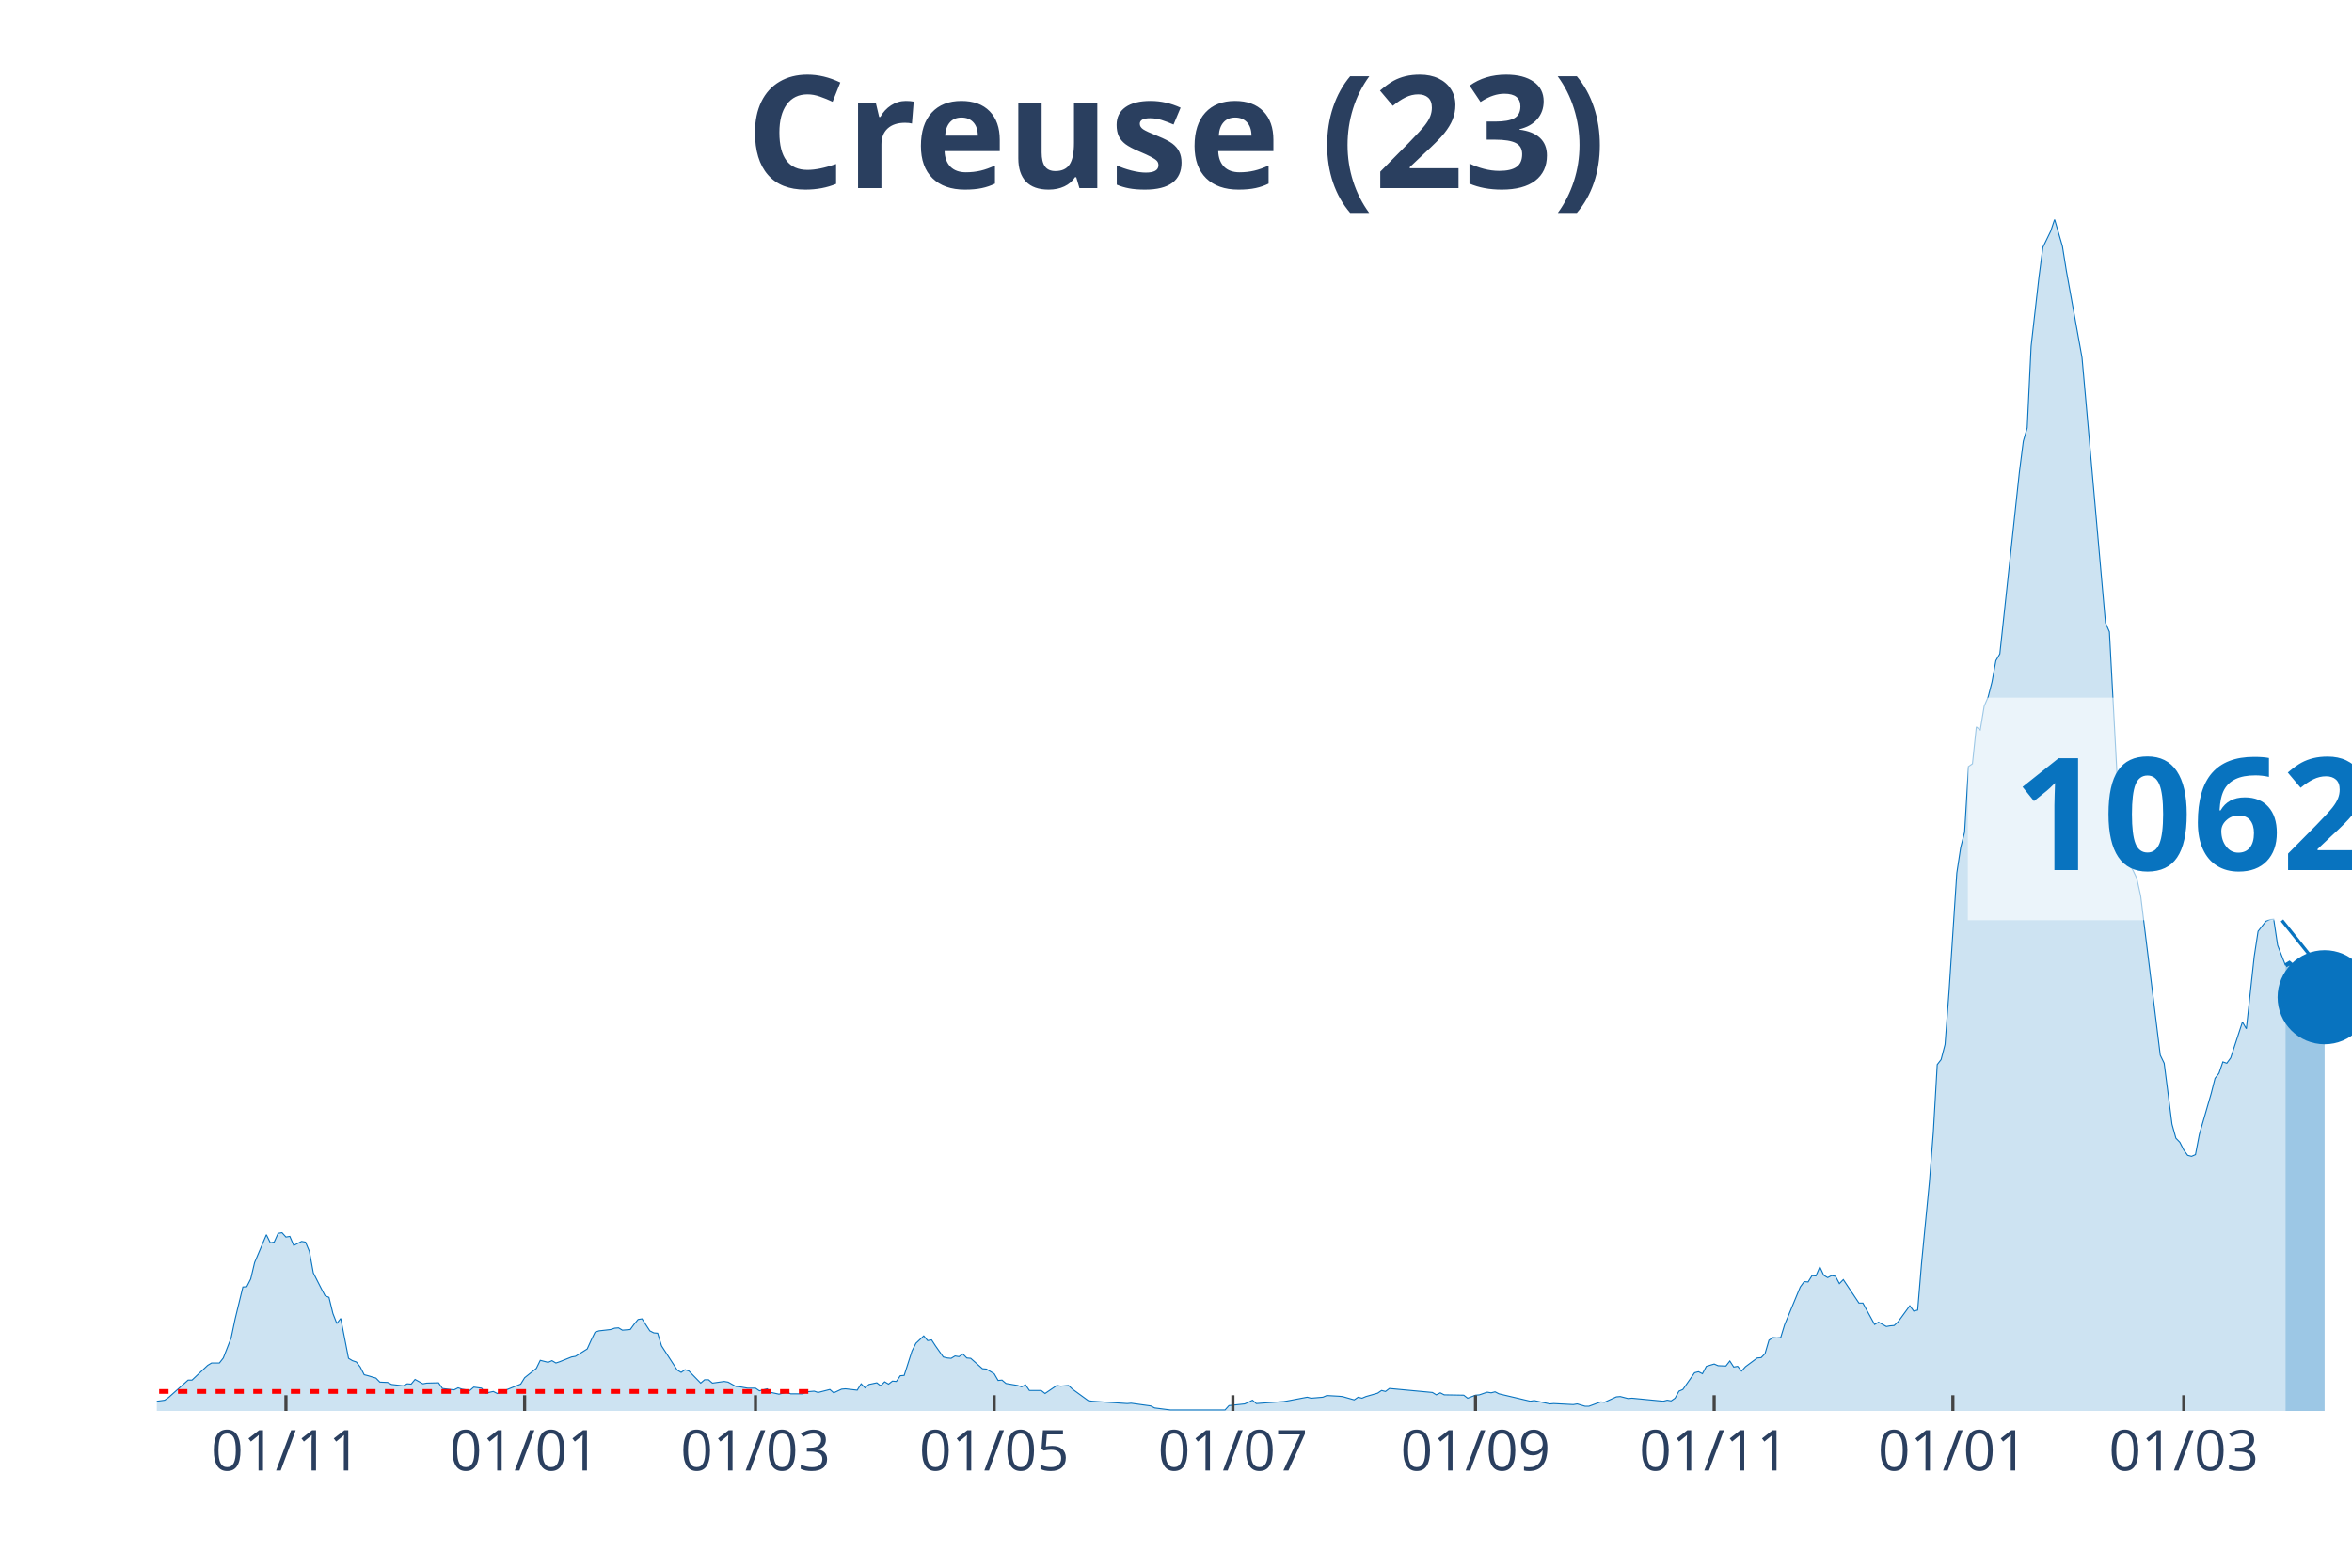
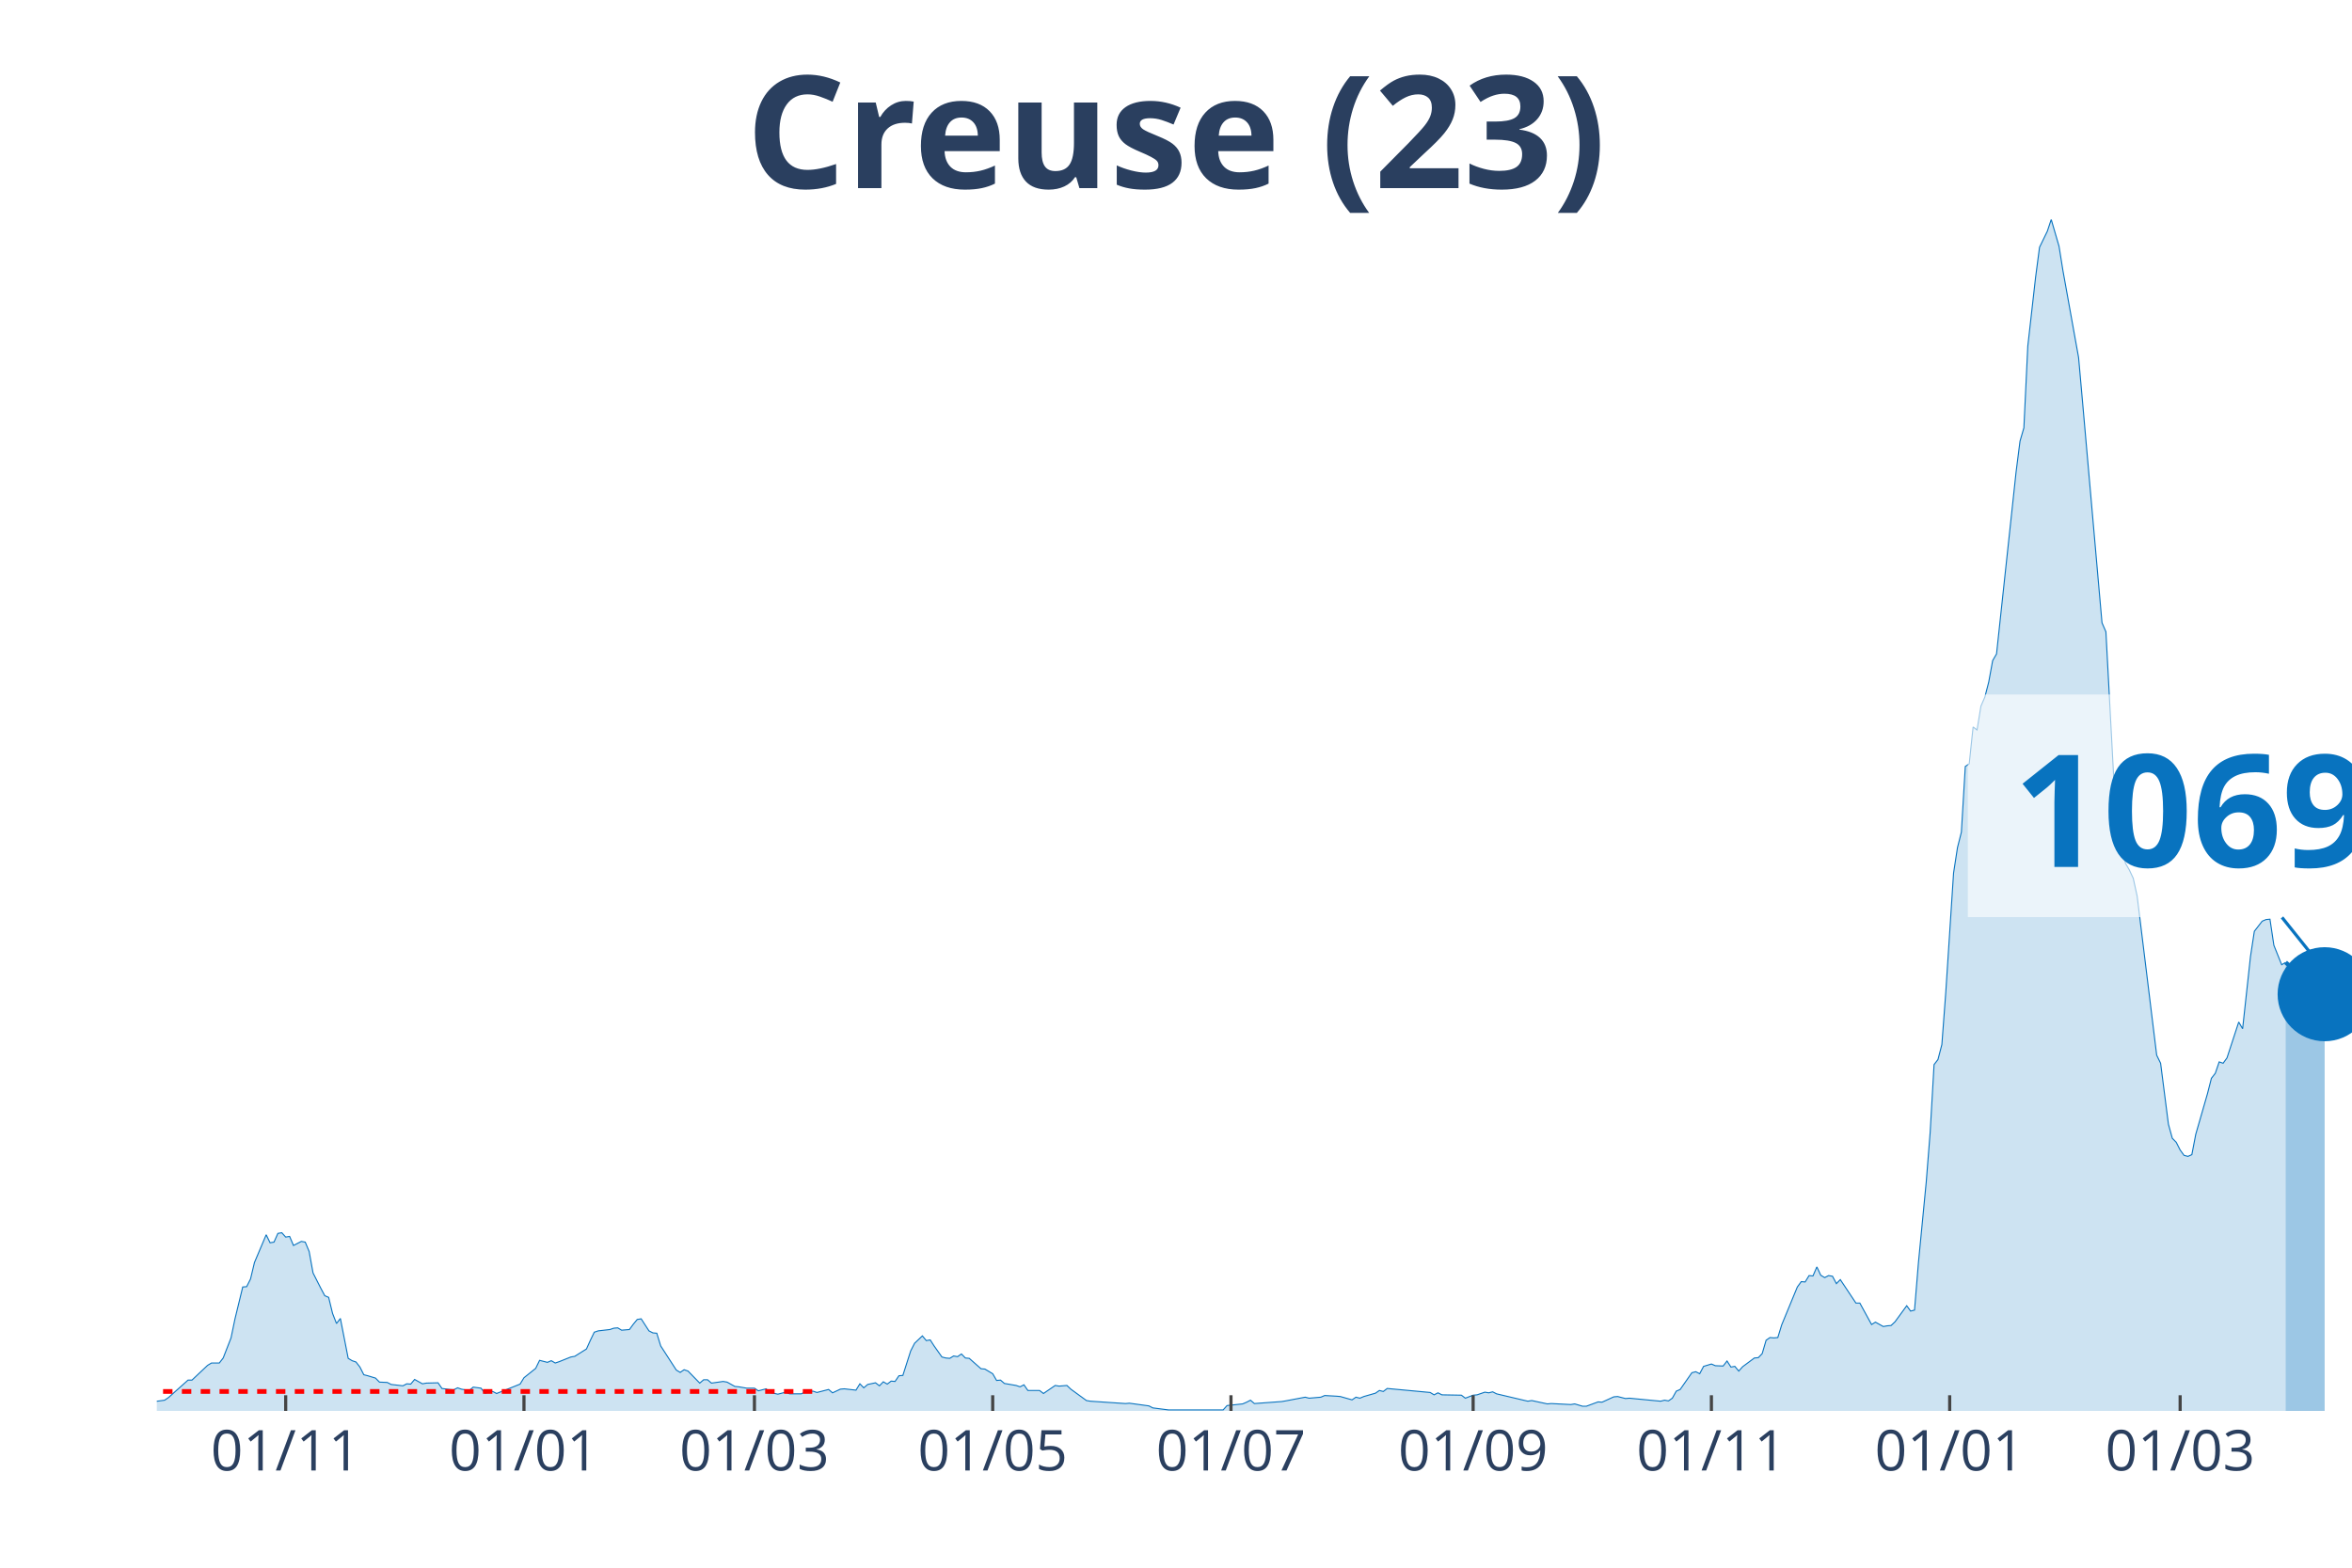
<svg xmlns="http://www.w3.org/2000/svg" class="main-svg" width="1125" height="750" style="" viewBox="0 0 750 500">
  <rect x="0" y="0" width="750" height="500" style="fill: rgb(0, 0, 0); fill-opacity: 0;" />
-   <defs id="defs-0eef47">
+   <defs id="defs-b7cea2">
    <g class="clips">
-       <clipPath id="clip0eef47xyplot" class="plotclip">
+       <clipPath id="clipb7cea2xyplot" class="plotclip">
        <rect width="700" height="380" />
      </clipPath>
-       <clipPath class="axesclip" id="clip0eef47x">
+       <clipPath class="axesclip" id="clipb7cea2x">
        <rect x="50" y="0" width="700" height="500" />
      </clipPath>
-       <clipPath class="axesclip" id="clip0eef47y">
+       <clipPath class="axesclip" id="clipb7cea2y">
        <rect x="0" y="70" width="750" height="380" />
      </clipPath>
-       <clipPath class="axesclip" id="clip0eef47xy">
+       <clipPath class="axesclip" id="clipb7cea2xy">
        <rect x="50" y="70" width="700" height="380" />
      </clipPath>
    </g>
    <g class="gradients" />
  </defs>
  <g class="bglayer">
    <rect class="bg" x="50" y="70" width="700" height="380" style="fill: rgb(0, 0, 0); fill-opacity: 0; stroke-width: 0;" />
  </g>
  <g class="layer-below">
    <g class="imagelayer" />
    <g class="shapelayer" />
  </g>
  <g class="cartesianlayer">
    <g class="subplot xy">
      <g class="layer-subplot">
        <g class="shapelayer" />
        <g class="imagelayer" />
      </g>
      <g class="gridlayer">
        <g class="x">
-           <path class="xgrid crisp" transform="translate(91.18,0)" d="M0,70v380" style="stroke: rgb(255, 255, 255); stroke-opacity: 1; stroke-width: 1px;" />
-           <path class="xgrid crisp" transform="translate(167.29,0)" d="M0,70v380" style="stroke: rgb(255, 255, 255); stroke-opacity: 1; stroke-width: 1px;" />
-           <path class="xgrid crisp" transform="translate(240.91,0)" d="M0,70v380" style="stroke: rgb(255, 255, 255); stroke-opacity: 1; stroke-width: 1px;" />
-           <path class="xgrid crisp" transform="translate(317.02,0)" d="M0,70v380" style="stroke: rgb(255, 255, 255); stroke-opacity: 1; stroke-width: 1px;" />
-           <path class="xgrid crisp" transform="translate(393.14,0)" d="M0,70v380" style="stroke: rgb(255, 255, 255); stroke-opacity: 1; stroke-width: 1px;" />
-           <path class="xgrid crisp" transform="translate(470.5,0)" d="M0,70v380" style="stroke: rgb(255, 255, 255); stroke-opacity: 1; stroke-width: 1px;" />
-           <path class="xgrid crisp" transform="translate(546.61,0)" d="M0,70v380" style="stroke: rgb(255, 255, 255); stroke-opacity: 1; stroke-width: 1px;" />
-           <path class="xgrid crisp" transform="translate(622.73,0)" d="M0,70v380" style="stroke: rgb(255, 255, 255); stroke-opacity: 1; stroke-width: 1px;" />
-           <path class="xgrid crisp" transform="translate(696.35,0)" d="M0,70v380" style="stroke: rgb(255, 255, 255); stroke-opacity: 1; stroke-width: 1px;" />
+           <path class="xgrid crisp" transform="translate(91.1,0)" d="M0,70v380" style="stroke: rgb(255, 255, 255); stroke-opacity: 1; stroke-width: 1px;" />
+           <path class="xgrid crisp" transform="translate(167.08,0)" d="M0,70v380" style="stroke: rgb(255, 255, 255); stroke-opacity: 1; stroke-width: 1px;" />
+           <path class="xgrid crisp" transform="translate(240.57,0)" d="M0,70v380" style="stroke: rgb(255, 255, 255); stroke-opacity: 1; stroke-width: 1px;" />
+           <path class="xgrid crisp" transform="translate(316.55,0)" d="M0,70v380" style="stroke: rgb(255, 255, 255); stroke-opacity: 1; stroke-width: 1px;" />
+           <path class="xgrid crisp" transform="translate(392.53,0)" d="M0,70v380" style="stroke: rgb(255, 255, 255); stroke-opacity: 1; stroke-width: 1px;" />
+           <path class="xgrid crisp" transform="translate(469.75,0)" d="M0,70v380" style="stroke: rgb(255, 255, 255); stroke-opacity: 1; stroke-width: 1px;" />
+           <path class="xgrid crisp" transform="translate(545.73,0)" d="M0,70v380" style="stroke: rgb(255, 255, 255); stroke-opacity: 1; stroke-width: 1px;" />
+           <path class="xgrid crisp" transform="translate(621.71,0)" d="M0,70v380" style="stroke: rgb(255, 255, 255); stroke-opacity: 1; stroke-width: 1px;" />
+           <path class="xgrid crisp" transform="translate(695.2,0)" d="M0,70v380" style="stroke: rgb(255, 255, 255); stroke-opacity: 1; stroke-width: 1px;" />
        </g>
        <g class="y" />
      </g>
      <g class="zerolinelayer" />
      <path class="xlines-below" />
      <path class="ylines-below" />
      <g class="overlines-below" />
      <g class="xaxislayer-below" />
      <g class="yaxislayer-below" />
      <g class="overaxes-below" />
-       <g class="plot" transform="translate(50, 70)" clip-path="url('#clip0eef47xyplot')">
+       <g class="plot" transform="translate(50, 70)" clip-path="url('#clipb7cea2xyplot')">
        <g class="scatterlayer mlayer">
-           <g class="trace scatter trace25934b" style="stroke-miterlimit: 2;">
+           <g class="trace scatter trace46e042" style="stroke-miterlimit: 2;">
            <g class="fills">
              <g>
-                 <path class="js-fill" d="M678.79,380L-169.7,380L-169.7,379.47L-153.48,378.82L-152.23,379.25L-142.25,379.89L-141,379.79L-64.88,379.15L-63.64,378.18L-57.4,376.9L-56.15,376.8L-48.66,378.82L-47.42,379.04L-32.44,378.93L-31.19,378.29L-22.46,378.93L-21.21,378.18L-14.97,377.86L-13.73,377.65L-11.23,377.86L-9.98,378.29L2.5,376.58L3.74,375.73L9.98,370.17L11.23,370.17L16.22,365.47L17.47,364.72L19.96,364.72L21.21,363.12L23.71,356.71L24.96,350.73L27.45,340.47L28.7,340.37L29.95,337.91L31.19,332.67L34.94,323.81L36.19,326.37L37.43,326.16L38.68,323.38L39.93,323.17L41.18,324.55L42.42,324.34L43.67,327.23L46.17,325.94L47.42,326.16L48.66,329.15L49.91,335.99L52.41,340.9L53.65,343.25L54.9,343.78L56.15,348.91L57.4,352.12L58.65,350.51L61.14,363.23L62.39,363.98L63.64,364.4L64.88,366.01L66.13,368.46L67.38,368.78L69.88,369.53L71.12,370.81L73.62,370.92L74.87,371.56L78.61,371.99L79.86,371.35L81.11,371.45L82.35,369.96L84.85,371.35L86.1,371.13L89.84,371.03L91.09,372.84L93.58,373.16L94.83,373.27L96.08,372.63L97.33,373.06L99.82,373.48L101.07,372.41L103.57,372.74L104.81,374.34L107.31,373.8L108.56,374.44L116.04,371.45L117.29,369.42L121.03,366.43L122.28,363.87L124.78,364.51L126.02,363.98L127.27,364.72L128.52,364.3L132.26,362.8L133.51,362.59L137.25,360.24L138.5,357.46L139.75,354.89L141,354.47L144.74,354.04L145.99,353.61L147.24,353.51L148.48,354.25L150.98,354.04L152.23,352.33L153.48,350.83L154.72,350.62L157.22,354.47L158.47,355.11L159.71,355.22L160.96,359.27L165.95,366.97L167.2,367.71L168.45,366.86L169.7,367.29L173.44,371.13L174.69,370.06L175.94,370.06L177.18,371.13L180.93,370.6L182.17,370.81L184.67,372.2L185.92,372.31L188.41,372.74L189.66,372.74L190.91,372.74L192.16,373.59L194.65,372.95L195.9,374.12L198.4,374.66L199.64,374.34L200.89,374.02L202.14,374.55L205.88,374.55L207.13,373.91L209.63,373.7L210.87,374.12L214.62,373.16L215.86,374.23L218.36,373.06L219.61,372.95L223.35,373.38L224.6,371.35L225.85,372.63L227.09,371.56L229.59,371.03L230.84,371.99L232.09,370.71L233.33,371.45L234.58,370.49L235.83,370.6L237.08,368.78L238.32,368.68L240.82,360.88L242.07,358.42L244.56,356.07L245.81,357.57L247.06,357.35L248.31,359.27L250.8,362.8L252.05,363.12L253.3,363.23L254.55,362.48L255.79,362.69L257.04,361.84L258.29,363.12L259.54,363.23L263.28,366.54L264.53,366.65L267.02,368.14L268.27,370.28L269.52,370.17L270.77,371.24L274.51,371.88L275.76,372.31L277.01,371.67L278.25,373.48L282,373.48L283.24,374.44L286.99,371.88L288.24,372.09L290.73,371.88L291.98,373.06L296.97,376.69L298.22,376.9L309.45,377.65L310.7,377.54L316.93,378.4L318.18,379.04L323.17,379.68L324.42,379.68L340.64,379.68L341.89,378.29L346.88,377.76L348.13,377.22L349.38,376.58L350.62,377.65L359.36,377.01L360.61,376.8L366.84,375.62L368.09,375.94L371.84,375.62L373.08,375.09L376.83,375.3L378.07,375.41L381.82,376.47L383.07,375.62L384.31,375.94L385.56,375.41L389.3,374.34L390.55,373.48L391.8,373.8L393.05,372.84L406.77,374.12L408.02,374.87L409.27,374.23L410.52,374.87L416.76,374.98L418,375.94L420.5,374.98L421.75,374.87L424.24,374.02L425.49,374.23L426.74,373.91L427.99,374.55L437.97,376.9L439.22,376.69L444.21,377.76L445.45,377.65L451.69,377.97L452.94,377.76L455.44,378.5L456.68,378.5L460.43,377.12L461.68,377.22L465.42,375.51L466.67,375.41L469.16,376.05L470.41,375.94L480.39,376.9L481.64,376.58L482.89,376.8L484.14,375.94L485.38,373.7L486.63,373.16L490.37,367.82L491.62,367.5L492.87,368.14L494.12,365.79L496.61,365.04L497.86,365.58L500.36,365.68L501.6,364.08L502.85,366.01L504.1,365.79L505.35,367.29L506.6,365.9L510.34,363.12L511.59,363.01L512.83,361.73L514.08,357.46L515.33,356.6L516.58,356.71L517.83,356.6L519.07,352.54L524.06,340.47L525.31,338.76L526.56,338.87L527.81,336.84L529.06,336.95L530.3,334.06L531.55,336.73L532.8,337.48L534.05,336.84L535.29,337.05L536.54,339.4L537.79,338.12L542.78,345.6L544.03,345.6L547.77,352.44L549.02,351.69L551.52,353.08L552.76,352.86L554.01,352.76L555.26,351.58L559,346.45L560.25,348.16L561.5,347.84L562.75,332.78L565.24,307.03L566.49,291.22L567.74,269.54L568.98,267.93L570.23,263.13L571.48,246.57L573.98,208.43L575.22,200.31L576.47,195.39L577.72,174.46L578.97,173.6L580.21,161.85L581.46,162.81L582.71,155.23L583.96,152.34L585.2,147.53L586.45,140.7L587.7,138.56L593.94,80.55L595.19,70.72L596.43,66.45L597.68,40.38L600.18,18.38L601.43,8.87L603.92,3.74L605.17,0L607.66,8.55L608.91,16.35L613.9,44.01L615.15,58.01L621.39,128.63L622.64,131.51L625.13,178.09L626.38,191.23L628.88,205.33L630.12,207.47L631.37,210.14L632.62,215.8L638.86,266.54L640.11,269.11L642.6,288.55L643.85,293.04L645.1,294.32L646.35,296.78L647.59,298.49L648.84,298.81L650.09,298.27L651.34,291.76L655.08,278.83L656.33,273.92L657.58,272.31L658.82,268.68L660.07,269.11L661.32,267.4L665.06,255.97L666.31,258.11L668.81,235.14L670.05,227.02L672.55,223.81L673.8,223.28L675.04,223.17L676.29,231.5L678.79,237.91" style="fill: rgb(8, 115, 191); fill-opacity: 0.2; stroke-width: 0;" />
+                 <path class="js-fill" d="M678.83,380L-169.4,380L-169.4,379.47L-153.2,378.82L-151.96,379.25L-140.75,379.79L-139.5,379.79L-64.77,379.15L-63.52,378.18L-57.3,376.9L-56.05,376.8L-48.58,378.82L-47.33,379.04L-32.38,378.93L-31.14,378.29L-22.42,378.93L-21.17,378.18L-14.95,377.86L-13.7,377.65L-11.21,377.86L-9.96,378.29L2.49,376.58L3.74,375.73L9.96,370.17L11.21,370.17L16.19,365.47L17.44,364.72L19.93,364.72L21.17,363.12L23.67,356.71L24.91,350.73L27.4,340.47L28.65,340.37L29.89,337.91L31.14,332.67L34.88,323.81L36.12,326.37L37.37,326.16L38.61,323.38L39.86,323.17L41.1,324.55L42.35,324.34L43.59,327.23L46.09,325.94L47.33,326.16L48.58,329.15L49.82,335.99L52.31,340.9L53.56,343.25L54.8,343.78L56.05,348.91L57.3,352.12L58.54,350.51L61.03,363.23L62.28,363.98L63.52,364.4L64.77,366.01L66.01,368.46L67.26,368.78L69.75,369.53L71,370.81L73.49,370.92L74.73,371.56L78.47,371.99L79.72,371.35L80.96,371.45L82.21,369.96L84.7,371.35L85.94,371.13L89.68,371.03L90.93,372.84L93.42,373.16L94.66,373.27L95.91,372.63L97.15,373.06L99.64,373.48L100.89,372.41L103.38,372.74L104.63,374.34L107.12,373.8L108.36,374.44L115.84,371.45L117.08,369.42L120.82,366.43L122.06,363.87L124.56,364.51L125.8,363.98L127.05,364.72L128.29,364.3L132.03,362.8L133.27,362.59L137.01,360.24L138.26,357.46L139.5,354.89L140.75,354.47L144.48,354.04L145.73,353.61L146.98,353.51L148.22,354.25L150.71,354.04L151.96,352.33L153.2,350.83L154.45,350.62L156.94,354.47L158.19,355.11L159.43,355.22L160.68,359.27L165.66,366.97L166.9,367.71L168.15,366.86L169.4,367.29L173.13,371.13L174.38,370.06L175.62,370.06L176.87,371.13L180.6,370.6L181.85,370.81L184.34,372.2L185.59,372.31L188.08,372.74L189.32,372.74L190.57,372.74L191.81,373.59L194.31,372.95L195.55,374.12L198.04,374.66L199.29,374.34L200.53,374.02L201.78,374.55L205.52,374.55L206.76,373.91L209.25,373.7L210.5,374.12L214.23,373.16L215.48,374.23L217.97,373.06L219.22,372.95L222.95,373.38L224.2,371.35L225.44,372.63L226.69,371.56L229.18,371.03L230.43,371.99L231.67,370.71L232.92,371.45L234.16,370.49L235.41,370.6L236.65,368.78L237.9,368.68L240.39,360.88L241.64,358.42L244.13,356.07L245.37,357.57L246.62,357.35L247.86,359.27L250.36,362.8L251.6,363.12L252.85,363.23L254.09,362.48L255.34,362.69L256.58,361.84L257.83,363.12L259.07,363.23L262.81,366.54L264.06,366.65L266.55,368.14L267.79,370.28L269.04,370.17L270.28,371.24L274.02,371.88L275.27,372.31L276.51,371.67L277.76,373.48L281.49,373.48L282.74,374.44L286.48,371.88L287.72,372.09L290.21,371.88L291.46,373.06L296.44,376.69L297.69,376.9L308.9,377.65L310.14,377.54L316.37,378.4L317.62,379.04L322.6,379.68L323.84,379.68L340.04,379.68L341.28,378.29L346.26,377.76L347.51,377.22L348.75,376.58L350,377.65L358.72,377.01L359.96,376.8L366.19,375.62L367.44,375.94L371.17,375.62L372.42,375.09L376.16,375.3L377.4,375.41L381.14,376.47L382.38,375.62L383.63,375.94L384.88,375.41L388.61,374.34L389.86,373.48L391.1,373.8L392.35,372.84L406.05,374.12L407.3,374.87L408.54,374.23L409.79,374.87L416.01,374.98L417.26,375.94L419.75,374.98L421,374.87L423.49,374.02L424.73,374.23L425.98,373.91L427.22,374.55L437.19,376.9L438.43,376.69L443.42,377.76L444.66,377.65L450.89,377.97L452.14,377.76L454.63,378.5L455.87,378.5L459.61,377.12L460.85,377.22L464.59,375.51L465.84,375.41L468.33,376.05L469.57,375.94L479.54,376.9L480.78,376.58L482.03,376.8L483.27,375.94L484.52,373.7L485.77,373.16L489.5,367.82L490.75,367.5L491.99,368.14L493.24,365.79L495.73,365.04L496.98,365.58L499.47,365.68L500.71,364.08L501.96,366.01L503.2,365.79L504.45,367.29L505.69,365.9L509.43,363.12L510.68,363.01L511.92,361.73L513.17,357.46L514.41,356.6L515.66,356.71L516.9,356.6L518.15,352.54L523.13,340.47L524.38,338.76L525.62,338.87L526.87,336.84L528.11,336.95L529.36,334.06L530.6,336.73L531.85,337.48L533.1,336.84L534.34,337.05L535.59,339.4L536.83,338.12L541.81,345.6L543.06,345.6L546.8,352.44L548.04,351.69L550.53,353.08L551.78,352.86L553.02,352.76L554.27,351.58L558.01,346.45L559.25,348.16L560.5,347.84L561.74,332.78L564.23,307.03L565.48,291.22L566.73,269.54L567.97,267.93L569.22,263.13L570.46,246.57L572.95,208.43L574.2,200.31L575.44,195.39L576.69,174.46L577.94,173.6L579.18,161.85L580.43,162.81L581.67,155.23L582.92,152.34L584.16,147.53L585.41,140.7L586.65,138.56L592.88,80.55L594.13,70.72L595.37,66.45L596.62,40.38L599.11,18.38L600.36,8.87L602.85,3.74L604.09,0L606.58,8.55L607.83,16.35L612.81,44.01L614.06,58.01L620.28,128.63L621.53,131.51L624.02,178.09L625.27,191.23L627.76,205.33L629,207.47L630.25,210.14L631.49,215.8L637.72,266.54L638.97,269.11L641.46,288.55L642.7,293.04L643.95,294.32L645.2,296.78L646.44,298.49L647.69,298.81L648.93,298.27L650.18,291.76L653.91,278.83L655.16,273.92L656.41,272.31L657.65,268.68L658.9,269.11L660.14,267.4L663.88,255.97L665.12,258.11L667.62,235.14L668.86,227.02L671.35,223.81L672.6,223.28L673.84,223.17L675.09,231.5L677.58,237.7L678.83,236.95" style="fill: rgb(8, 115, 191); fill-opacity: 0.2; stroke-width: 0;" />
              </g>
            </g>
            <g class="errorbars" />
            <g class="lines">
-               <path class="js-line" d="M-169.7,379.47L-153.48,378.82L-152.23,379.25L-142.25,379.89L-141,379.79L-64.88,379.15L-63.64,378.18L-57.4,376.9L-56.15,376.8L-48.66,378.82L-47.42,379.04L-32.44,378.93L-31.19,378.29L-22.46,378.93L-21.21,378.18L-14.97,377.86L-13.73,377.65L-11.23,377.86L-9.98,378.29L2.5,376.58L3.74,375.73L9.98,370.17L11.23,370.17L16.22,365.47L17.47,364.72L19.96,364.72L21.21,363.12L23.71,356.71L24.96,350.73L27.45,340.47L28.7,340.37L29.95,337.91L31.19,332.67L34.94,323.81L36.19,326.37L37.43,326.16L38.68,323.38L39.93,323.17L41.18,324.55L42.42,324.34L43.67,327.23L46.17,325.94L47.42,326.16L48.66,329.15L49.91,335.99L52.41,340.9L53.65,343.25L54.9,343.78L56.15,348.91L57.4,352.12L58.65,350.51L61.14,363.23L62.39,363.98L63.64,364.4L64.88,366.01L66.13,368.46L67.38,368.78L69.88,369.53L71.12,370.81L73.62,370.92L74.87,371.56L78.61,371.99L79.86,371.35L81.11,371.45L82.35,369.96L84.85,371.35L86.1,371.13L89.84,371.03L91.09,372.84L93.58,373.16L94.83,373.27L96.08,372.63L97.33,373.06L99.82,373.48L101.07,372.41L103.57,372.74L104.81,374.34L107.31,373.8L108.56,374.44L116.04,371.45L117.29,369.42L121.03,366.43L122.28,363.87L124.78,364.51L126.02,363.98L127.27,364.72L128.52,364.3L132.26,362.8L133.51,362.59L137.25,360.24L138.5,357.46L139.75,354.89L141,354.47L144.74,354.04L145.99,353.61L147.24,353.51L148.48,354.25L150.98,354.04L152.23,352.33L153.48,350.83L154.72,350.62L157.22,354.47L158.47,355.11L159.71,355.22L160.96,359.27L165.95,366.97L167.2,367.71L168.45,366.86L169.7,367.29L173.44,371.13L174.69,370.06L175.94,370.06L177.18,371.13L180.93,370.6L182.17,370.81L184.67,372.2L185.92,372.31L188.41,372.74L189.66,372.74L190.91,372.74L192.16,373.59L194.65,372.95L195.9,374.12L198.4,374.66L199.64,374.34L200.89,374.02L202.14,374.55L205.88,374.55L207.13,373.91L209.63,373.7L210.87,374.12L214.62,373.16L215.86,374.23L218.36,373.06L219.61,372.95L223.35,373.38L224.6,371.35L225.85,372.63L227.09,371.56L229.59,371.03L230.84,371.99L232.09,370.71L233.33,371.45L234.58,370.49L235.83,370.6L237.08,368.78L238.32,368.68L240.82,360.88L242.07,358.42L244.56,356.07L245.81,357.57L247.06,357.35L248.31,359.27L250.8,362.8L252.05,363.12L253.3,363.23L254.55,362.48L255.79,362.69L257.04,361.84L258.29,363.12L259.54,363.23L263.28,366.54L264.53,366.65L267.02,368.14L268.27,370.28L269.52,370.17L270.77,371.24L274.51,371.88L275.76,372.31L277.01,371.67L278.25,373.48L282,373.48L283.24,374.44L286.99,371.88L288.24,372.09L290.73,371.88L291.98,373.06L296.97,376.69L298.22,376.9L309.45,377.65L310.7,377.54L316.93,378.4L318.18,379.04L323.17,379.68L324.42,379.68L340.64,379.68L341.89,378.29L346.88,377.76L348.13,377.22L349.38,376.58L350.62,377.65L359.36,377.01L360.61,376.8L366.84,375.62L368.09,375.94L371.84,375.62L373.08,375.09L376.83,375.3L378.07,375.41L381.82,376.47L383.07,375.62L384.31,375.94L385.56,375.41L389.3,374.34L390.55,373.48L391.8,373.8L393.05,372.84L406.77,374.12L408.02,374.87L409.27,374.23L410.52,374.87L416.76,374.98L418,375.94L420.5,374.98L421.75,374.87L424.24,374.02L425.49,374.23L426.74,373.91L427.99,374.55L437.97,376.9L439.22,376.69L444.21,377.76L445.45,377.65L451.69,377.97L452.94,377.76L455.44,378.5L456.68,378.5L460.43,377.12L461.68,377.22L465.42,375.51L466.67,375.41L469.16,376.05L470.41,375.94L480.39,376.9L481.64,376.58L482.89,376.8L484.14,375.94L485.38,373.7L486.63,373.16L490.37,367.82L491.62,367.5L492.87,368.14L494.12,365.79L496.61,365.04L497.86,365.58L500.36,365.68L501.6,364.08L502.85,366.01L504.1,365.79L505.35,367.29L506.6,365.9L510.34,363.12L511.59,363.01L512.83,361.73L514.08,357.46L515.33,356.6L516.58,356.71L517.83,356.6L519.07,352.54L524.06,340.47L525.31,338.76L526.56,338.87L527.81,336.84L529.06,336.95L530.3,334.06L531.55,336.73L532.8,337.48L534.05,336.84L535.29,337.05L536.54,339.4L537.79,338.12L542.78,345.6L544.03,345.6L547.77,352.44L549.02,351.69L551.52,353.08L552.76,352.86L554.01,352.76L555.26,351.58L559,346.45L560.25,348.16L561.5,347.84L562.75,332.78L565.24,307.03L566.49,291.22L567.74,269.54L568.98,267.93L570.23,263.13L571.48,246.57L573.98,208.43L575.22,200.31L576.47,195.39L577.72,174.46L578.97,173.6L580.21,161.85L581.46,162.81L582.71,155.23L583.96,152.34L585.2,147.53L586.45,140.7L587.7,138.56L593.94,80.55L595.19,70.72L596.43,66.45L597.68,40.38L600.18,18.38L601.43,8.87L603.92,3.74L605.17,0L607.66,8.55L608.91,16.35L613.9,44.01L615.15,58.01L621.39,128.63L622.64,131.51L625.13,178.09L626.38,191.23L628.88,205.33L630.12,207.47L631.37,210.14L632.62,215.8L638.86,266.54L640.11,269.11L642.6,288.55L643.85,293.04L645.1,294.32L646.35,296.78L647.59,298.49L648.84,298.81L650.09,298.27L651.34,291.76L655.08,278.83L656.33,273.92L657.58,272.31L658.82,268.68L660.07,269.11L661.32,267.4L665.06,255.97L666.31,258.11L668.81,235.14L670.05,227.02L672.55,223.81L673.8,223.28L675.04,223.17L676.29,231.5L678.79,237.91" style="vector-effect: non-scaling-stroke; fill: none; stroke: rgb(8, 115, 191); stroke-opacity: 1; stroke-width: 0.5px; opacity: 1;" />
+               <path class="js-line" d="M-169.4,379.47L-153.2,378.82L-151.96,379.25L-140.75,379.79L-139.5,379.79L-64.77,379.15L-63.52,378.18L-57.3,376.9L-56.05,376.8L-48.58,378.82L-47.33,379.04L-32.38,378.93L-31.14,378.29L-22.42,378.93L-21.17,378.18L-14.95,377.86L-13.7,377.65L-11.21,377.86L-9.96,378.29L2.49,376.58L3.74,375.73L9.96,370.17L11.21,370.17L16.19,365.47L17.44,364.72L19.93,364.72L21.17,363.12L23.67,356.71L24.91,350.73L27.4,340.47L28.65,340.37L29.89,337.91L31.14,332.67L34.88,323.81L36.12,326.37L37.37,326.16L38.61,323.38L39.86,323.17L41.1,324.55L42.35,324.34L43.59,327.23L46.09,325.94L47.33,326.16L48.58,329.15L49.82,335.99L52.31,340.9L53.56,343.25L54.8,343.78L56.05,348.91L57.3,352.12L58.54,350.51L61.03,363.23L62.28,363.98L63.52,364.4L64.77,366.01L66.01,368.46L67.26,368.78L69.75,369.53L71,370.81L73.49,370.92L74.73,371.56L78.47,371.99L79.72,371.35L80.96,371.45L82.21,369.96L84.7,371.35L85.94,371.13L89.68,371.03L90.93,372.84L93.42,373.16L94.66,373.27L95.91,372.63L97.15,373.06L99.64,373.48L100.89,372.41L103.38,372.74L104.63,374.34L107.12,373.8L108.36,374.44L115.84,371.45L117.08,369.42L120.82,366.43L122.06,363.87L124.56,364.51L125.8,363.98L127.05,364.72L128.29,364.3L132.03,362.8L133.27,362.59L137.01,360.24L138.26,357.46L139.5,354.89L140.75,354.47L144.48,354.04L145.73,353.61L146.98,353.51L148.22,354.25L150.71,354.04L151.96,352.33L153.2,350.83L154.45,350.62L156.94,354.47L158.19,355.11L159.43,355.22L160.68,359.27L165.66,366.97L166.9,367.71L168.15,366.86L169.4,367.29L173.13,371.13L174.38,370.06L175.62,370.06L176.87,371.13L180.6,370.6L181.85,370.81L184.34,372.2L185.59,372.31L188.08,372.74L189.32,372.74L190.57,372.74L191.81,373.59L194.31,372.95L195.55,374.12L198.04,374.66L199.29,374.34L200.53,374.02L201.78,374.55L205.52,374.55L206.76,373.91L209.25,373.7L210.5,374.12L214.23,373.16L215.48,374.23L217.97,373.06L219.22,372.95L222.95,373.38L224.2,371.35L225.44,372.63L226.69,371.56L229.18,371.03L230.43,371.99L231.67,370.71L232.92,371.45L234.16,370.49L235.41,370.6L236.65,368.78L237.9,368.68L240.39,360.88L241.64,358.42L244.13,356.07L245.37,357.57L246.62,357.35L247.86,359.27L250.36,362.8L251.6,363.12L252.85,363.23L254.09,362.48L255.34,362.69L256.58,361.84L257.83,363.12L259.07,363.23L262.81,366.54L264.06,366.65L266.55,368.14L267.79,370.28L269.04,370.17L270.28,371.24L274.02,371.88L275.27,372.31L276.51,371.67L277.76,373.48L281.49,373.48L282.74,374.44L286.48,371.88L287.72,372.09L290.21,371.88L291.46,373.06L296.44,376.69L297.69,376.9L308.9,377.65L310.14,377.54L316.37,378.4L317.62,379.04L322.6,379.68L323.84,379.68L340.04,379.68L341.28,378.29L346.26,377.76L347.51,377.22L348.75,376.58L350,377.65L358.72,377.01L359.96,376.8L366.19,375.62L367.44,375.94L371.17,375.62L372.42,375.09L376.16,375.3L377.4,375.41L381.14,376.47L382.38,375.62L383.63,375.94L384.88,375.41L388.61,374.34L389.86,373.48L391.1,373.8L392.35,372.84L406.05,374.12L407.3,374.87L408.54,374.23L409.79,374.87L416.01,374.98L417.26,375.94L419.75,374.98L421,374.87L423.49,374.02L424.73,374.23L425.98,373.91L427.22,374.55L437.19,376.9L438.43,376.69L443.42,377.76L444.66,377.65L450.89,377.97L452.14,377.76L454.63,378.5L455.87,378.5L459.61,377.12L460.85,377.22L464.59,375.51L465.84,375.41L468.33,376.05L469.57,375.94L479.54,376.9L480.78,376.58L482.03,376.8L483.27,375.94L484.52,373.7L485.77,373.16L489.5,367.82L490.75,367.5L491.99,368.14L493.24,365.79L495.73,365.04L496.98,365.58L499.47,365.68L500.71,364.08L501.96,366.01L503.2,365.79L504.45,367.29L505.69,365.9L509.43,363.12L510.68,363.01L511.92,361.73L513.17,357.46L514.41,356.6L515.66,356.71L516.9,356.6L518.15,352.54L523.13,340.47L524.38,338.76L525.62,338.87L526.87,336.84L528.11,336.95L529.36,334.06L530.6,336.73L531.85,337.48L533.1,336.84L534.34,337.05L535.59,339.4L536.83,338.12L541.81,345.6L543.06,345.6L546.8,352.44L548.04,351.69L550.53,353.08L551.78,352.86L553.02,352.76L554.27,351.58L558.01,346.45L559.25,348.16L560.5,347.84L561.74,332.78L564.23,307.03L565.48,291.22L566.73,269.54L567.97,267.93L569.22,263.13L570.46,246.57L572.95,208.43L574.2,200.31L575.44,195.39L576.69,174.46L577.94,173.6L579.18,161.85L580.43,162.81L581.67,155.23L582.92,152.34L584.16,147.53L585.41,140.7L586.65,138.56L592.88,80.55L594.13,70.72L595.37,66.45L596.62,40.38L599.11,18.38L600.36,8.87L602.85,3.74L604.09,0L606.58,8.55L607.83,16.35L612.81,44.01L614.06,58.01L620.28,128.63L621.53,131.51L624.02,178.09L625.27,191.23L627.76,205.33L629,207.47L630.25,210.14L631.49,215.8L637.72,266.54L638.97,269.11L641.46,288.55L642.7,293.04L643.95,294.32L645.2,296.78L646.44,298.49L647.69,298.81L648.93,298.27L650.18,291.76L653.91,278.83L655.16,273.92L656.41,272.31L657.65,268.68L658.9,269.11L660.14,267.4L663.88,255.97L665.12,258.11L667.62,235.14L668.86,227.02L671.35,223.81L672.6,223.28L673.84,223.17L675.09,231.5L677.58,237.7L678.83,236.95" style="vector-effect: non-scaling-stroke; fill: none; stroke: rgb(8, 115, 191); stroke-opacity: 1; stroke-width: 0.5px; opacity: 1;" />
            </g>
            <g class="points" />
            <g class="text" />
          </g>
-           <g class="trace scatter tracec5cdac" style="stroke-miterlimit: 2;">
+           <g class="trace scatter trace1d7434" style="stroke-miterlimit: 2;">
            <g class="fills">
              <g>
-                 <path class="js-fill" d="M691.27,380L678.79,380L678.79,237.91L680.04,237.17L681.28,238.23L682.53,243.04L683.78,244.22L685.03,245.07L686.27,249.13L687.52,249.77L688.77,252.98L691.27,248.06" style="fill: rgb(8, 115, 191); fill-opacity: 0.4; stroke-width: 0;" />
+                 <path class="js-fill" d="M691.28,380L678.83,380L678.83,236.95L680.07,238.02L681.32,242.83L683.81,244.86L685.05,248.92L686.3,249.77L687.54,252.98L691.28,247.1" style="fill: rgb(8, 115, 191); fill-opacity: 0.4; stroke-width: 0;" />
              </g>
            </g>
            <g class="errorbars" />
            <g class="lines">
-               <path class="js-line" d="M678.79,237.91L680.04,237.17L681.28,238.23L682.53,243.04L683.78,244.22L685.03,245.07L686.27,249.13L687.52,249.77L688.77,252.98L691.27,248.06" style="vector-effect: non-scaling-stroke; fill: none; stroke: rgb(8, 115, 191); stroke-opacity: 1; stroke-width: 2px; opacity: 1;" />
+               <path class="js-line" d="M678.83,236.95L680.07,238.02L681.32,242.83L683.81,244.86L685.05,248.92L686.3,249.77L687.54,252.98L691.28,247.1" style="vector-effect: non-scaling-stroke; fill: none; stroke: rgb(8, 115, 191); stroke-opacity: 1; stroke-width: 2px; opacity: 1;" />
            </g>
            <g class="points" />
            <g class="text" />
          </g>
-           <g class="trace scatter trace6adbfc" style="stroke-miterlimit: 2; opacity: 1;">
+           <g class="trace scatter trace278a95" style="stroke-miterlimit: 2; opacity: 1;">
            <g class="fills" />
            <g class="errorbars" />
            <g class="lines" />
            <g class="points">
-               <path class="point" transform="translate(691.27,248.06)" d="M15,0A15,15 0 1,1 0,-15A15,15 0 0,1 15,0Z" style="opacity: 1; stroke-width: 0px; fill: rgb(8, 115, 191); fill-opacity: 1;" />
+               <path class="point" transform="translate(691.28,247.1)" d="M15,0A15,15 0 1,1 0,-15A15,15 0 0,1 15,0Z" style="opacity: 1; stroke-width: 0px; fill: rgb(8, 115, 191); fill-opacity: 1;" />
            </g>
            <g class="text" />
          </g>
        </g>
      </g>
      <g class="overplot" />
      <path class="xlines-above crisp" style="fill: none; stroke-width: 1px; stroke: rgb(0, 0, 0); stroke-opacity: 0;" d="" />
      <path class="ylines-above crisp" style="fill: none;" d="M0,0" />
      <g class="overlines-above" />
      <g class="xaxislayer-above">
-         <path class="xtick ticks crisp" d="M0,450v-5" transform="translate(91.18,0)" style="stroke: rgb(68, 68, 68); stroke-opacity: 1; stroke-width: 1px;" />
-         <path class="xtick ticks crisp" d="M0,450v-5" transform="translate(167.29,0)" style="stroke: rgb(68, 68, 68); stroke-opacity: 1; stroke-width: 1px;" />
-         <path class="xtick ticks crisp" d="M0,450v-5" transform="translate(240.91,0)" style="stroke: rgb(68, 68, 68); stroke-opacity: 1; stroke-width: 1px;" />
-         <path class="xtick ticks crisp" d="M0,450v-5" transform="translate(317.02,0)" style="stroke: rgb(68, 68, 68); stroke-opacity: 1; stroke-width: 1px;" />
-         <path class="xtick ticks crisp" d="M0,450v-5" transform="translate(393.14,0)" style="stroke: rgb(68, 68, 68); stroke-opacity: 1; stroke-width: 1px;" />
-         <path class="xtick ticks crisp" d="M0,450v-5" transform="translate(470.5,0)" style="stroke: rgb(68, 68, 68); stroke-opacity: 1; stroke-width: 1px;" />
-         <path class="xtick ticks crisp" d="M0,450v-5" transform="translate(546.61,0)" style="stroke: rgb(68, 68, 68); stroke-opacity: 1; stroke-width: 1px;" />
-         <path class="xtick ticks crisp" d="M0,450v-5" transform="translate(622.73,0)" style="stroke: rgb(68, 68, 68); stroke-opacity: 1; stroke-width: 1px;" />
-         <path class="xtick ticks crisp" d="M0,450v-5" transform="translate(696.35,0)" style="stroke: rgb(68, 68, 68); stroke-opacity: 1; stroke-width: 1px;" />
+         <path class="xtick ticks crisp" d="M0,450v-5" transform="translate(91.1,0)" style="stroke: rgb(68, 68, 68); stroke-opacity: 1; stroke-width: 1px;" />
+         <path class="xtick ticks crisp" d="M0,450v-5" transform="translate(167.08,0)" style="stroke: rgb(68, 68, 68); stroke-opacity: 1; stroke-width: 1px;" />
+         <path class="xtick ticks crisp" d="M0,450v-5" transform="translate(240.57,0)" style="stroke: rgb(68, 68, 68); stroke-opacity: 1; stroke-width: 1px;" />
+         <path class="xtick ticks crisp" d="M0,450v-5" transform="translate(316.55,0)" style="stroke: rgb(68, 68, 68); stroke-opacity: 1; stroke-width: 1px;" />
+         <path class="xtick ticks crisp" d="M0,450v-5" transform="translate(392.53,0)" style="stroke: rgb(68, 68, 68); stroke-opacity: 1; stroke-width: 1px;" />
+         <path class="xtick ticks crisp" d="M0,450v-5" transform="translate(469.75,0)" style="stroke: rgb(68, 68, 68); stroke-opacity: 1; stroke-width: 1px;" />
+         <path class="xtick ticks crisp" d="M0,450v-5" transform="translate(545.73,0)" style="stroke: rgb(68, 68, 68); stroke-opacity: 1; stroke-width: 1px;" />
+         <path class="xtick ticks crisp" d="M0,450v-5" transform="translate(621.71,0)" style="stroke: rgb(68, 68, 68); stroke-opacity: 1; stroke-width: 1px;" />
+         <path class="xtick ticks crisp" d="M0,450v-5" transform="translate(695.2,0)" style="stroke: rgb(68, 68, 68); stroke-opacity: 1; stroke-width: 1px;" />
        <g class="xtick">
-           <text text-anchor="middle" x="0" y="469" transform="translate(91.18,0)" style="font-family: 'Open Sans', verdana, arial, sans-serif; font-size: 18px; fill: rgb(42, 63, 95); fill-opacity: 1; white-space: pre;">01/11</text>
+           <text text-anchor="middle" x="0" y="469" transform="translate(91.1,0)" style="font-family: 'Open Sans', verdana, arial, sans-serif; font-size: 18px; fill: rgb(42, 63, 95); fill-opacity: 1; white-space: pre;">01/11</text>
        </g>
        <g class="xtick">
-           <text text-anchor="middle" x="0" y="469" transform="translate(167.29,0)" style="font-family: 'Open Sans', verdana, arial, sans-serif; font-size: 18px; fill: rgb(42, 63, 95); fill-opacity: 1; white-space: pre;">01/01</text>
+           <text text-anchor="middle" x="0" y="469" transform="translate(167.08,0)" style="font-family: 'Open Sans', verdana, arial, sans-serif; font-size: 18px; fill: rgb(42, 63, 95); fill-opacity: 1; white-space: pre;">01/01</text>
        </g>
        <g class="xtick">
-           <text text-anchor="middle" x="0" y="469" transform="translate(240.91,0)" style="font-family: 'Open Sans', verdana, arial, sans-serif; font-size: 18px; fill: rgb(42, 63, 95); fill-opacity: 1; white-space: pre;">01/03</text>
+           <text text-anchor="middle" x="0" y="469" transform="translate(240.57,0)" style="font-family: 'Open Sans', verdana, arial, sans-serif; font-size: 18px; fill: rgb(42, 63, 95); fill-opacity: 1; white-space: pre;">01/03</text>
        </g>
        <g class="xtick">
-           <text text-anchor="middle" x="0" y="469" transform="translate(317.02,0)" style="font-family: 'Open Sans', verdana, arial, sans-serif; font-size: 18px; fill: rgb(42, 63, 95); fill-opacity: 1; white-space: pre;">01/05</text>
+           <text text-anchor="middle" x="0" y="469" transform="translate(316.55,0)" style="font-family: 'Open Sans', verdana, arial, sans-serif; font-size: 18px; fill: rgb(42, 63, 95); fill-opacity: 1; white-space: pre;">01/05</text>
        </g>
        <g class="xtick">
-           <text text-anchor="middle" x="0" y="469" transform="translate(393.14,0)" style="font-family: 'Open Sans', verdana, arial, sans-serif; font-size: 18px; fill: rgb(42, 63, 95); fill-opacity: 1; white-space: pre;">01/07</text>
+           <text text-anchor="middle" x="0" y="469" transform="translate(392.53,0)" style="font-family: 'Open Sans', verdana, arial, sans-serif; font-size: 18px; fill: rgb(42, 63, 95); fill-opacity: 1; white-space: pre;">01/07</text>
        </g>
        <g class="xtick">
-           <text text-anchor="middle" x="0" y="469" transform="translate(470.5,0)" style="font-family: 'Open Sans', verdana, arial, sans-serif; font-size: 18px; fill: rgb(42, 63, 95); fill-opacity: 1; white-space: pre;">01/09</text>
+           <text text-anchor="middle" x="0" y="469" transform="translate(469.75,0)" style="font-family: 'Open Sans', verdana, arial, sans-serif; font-size: 18px; fill: rgb(42, 63, 95); fill-opacity: 1; white-space: pre;">01/09</text>
        </g>
        <g class="xtick">
-           <text text-anchor="middle" x="0" y="469" transform="translate(546.61,0)" style="font-family: 'Open Sans', verdana, arial, sans-serif; font-size: 18px; fill: rgb(42, 63, 95); fill-opacity: 1; white-space: pre;">01/11</text>
+           <text text-anchor="middle" x="0" y="469" transform="translate(545.73,0)" style="font-family: 'Open Sans', verdana, arial, sans-serif; font-size: 18px; fill: rgb(42, 63, 95); fill-opacity: 1; white-space: pre;">01/11</text>
        </g>
        <g class="xtick">
-           <text text-anchor="middle" x="0" y="469" transform="translate(622.73,0)" style="font-family: 'Open Sans', verdana, arial, sans-serif; font-size: 18px; fill: rgb(42, 63, 95); fill-opacity: 1; white-space: pre;">01/01</text>
+           <text text-anchor="middle" x="0" y="469" transform="translate(621.71,0)" style="font-family: 'Open Sans', verdana, arial, sans-serif; font-size: 18px; fill: rgb(42, 63, 95); fill-opacity: 1; white-space: pre;">01/01</text>
        </g>
        <g class="xtick">
-           <text text-anchor="middle" x="0" y="469" transform="translate(696.35,0)" style="font-family: 'Open Sans', verdana, arial, sans-serif; font-size: 18px; fill: rgb(42, 63, 95); fill-opacity: 1; white-space: pre;">01/03</text>
+           <text text-anchor="middle" x="0" y="469" transform="translate(695.2,0)" style="font-family: 'Open Sans', verdana, arial, sans-serif; font-size: 18px; fill: rgb(42, 63, 95); fill-opacity: 1; white-space: pre;">01/03</text>
        </g>
      </g>
      <g class="yaxislayer-above" />
      <g class="overaxes-above" />
    </g>
  </g>
  <g class="polarlayer" />
  <g class="ternarylayer" />
  <g class="geolayer" />
  <g class="funnelarealayer" />
  <g class="pielayer" />
  <g class="treemaplayer" />
  <g class="sunburstlayer" />
  <g class="glimages" />
-   <defs id="topdefs-0eef47">
+   <defs id="topdefs-b7cea2">
    <g class="clips" />
  </defs>
  <g class="layer-above">
    <g class="imagelayer" />
    <g class="shapelayer">
-       <path data-index="0" fill-rule="evenodd" d="M-651.25,443.79L260.87,443.79" clip-path="url('#clip0eef47xy')" style="opacity: 1; stroke: rgb(255, 0, 0); stroke-opacity: 1; fill: rgb(0, 0, 0); fill-opacity: 0; stroke-dasharray: 3px, 3px; stroke-width: 1.5px;" />
+       <path data-index="0" fill-rule="evenodd" d="M-650,443.79L260.5,443.79" clip-path="url('#clipb7cea2xy')" style="opacity: 1; stroke: rgb(255, 0, 0); stroke-opacity: 1; fill: rgb(0, 0, 0); fill-opacity: 0; stroke-dasharray: 3px, 3px; stroke-width: 1.5px;" />
    </g>
  </g>
  <g class="infolayer">
    <g class="g-gtitle">
      <text class="gtitle" x="375" y="25" text-anchor="middle" dy="0.7em" style="font-family: 'Open Sans', verdana, arial, sans-serif; font-size: 50px; fill: rgb(42, 63, 95); opacity: 1; font-weight: normal; white-space: pre;">
        <tspan style="font-weight:bold">Creuse (23)</tspan>
      </text>
    </g>
    <g class="g-xtitle" />
    <g class="annotation" data-index="0" style="opacity: 1;">
-       <g class="annotation-text-g" transform="rotate(0,699.27,258.06)">
-         <g class="cursor-pointer" transform="translate(627, 222)">
+       <g class="annotation-text-g" transform="rotate(0,699.28,257.1)">
+         <g class="cursor-pointer" transform="translate(627, 221)">
          <rect class="bg" x="0.5" y="0.5" width="143" height="71" style="stroke-width: 1px; stroke: rgb(0, 0, 0); stroke-opacity: 0; fill: rgb(255, 255, 255); fill-opacity: 0.6;" />
          <text class="annotation-text" text-anchor="middle" x="72.078" y="55.5" style="font-family: 'Open Sans', verdana, arial, sans-serif; font-size: 50px; fill: rgb(8, 115, 191); fill-opacity: 1; white-space: pre;">
-             <tspan style="font-weight:bold">1062 </tspan>
+             <tspan style="font-weight:bold">1069 </tspan>
          </text>
        </g>
      </g>
      <g class="annotation-arrow-g" style="opacity: 1;">
-         <path d="M727.67,293.56L739.27,308.06" style="stroke-width: 1px; stroke: rgb(8, 115, 191); stroke-opacity: 1; stroke-dasharray: 0px, 0px, 18.569px, 18.569px;" />
+         <path d="M727.68,292.6L739.28,307.1" style="stroke-width: 1px; stroke: rgb(8, 115, 191); stroke-opacity: 1; stroke-dasharray: 0px, 0px, 18.569px, 18.569px;" />
      </g>
    </g>
  </g>
</svg>
